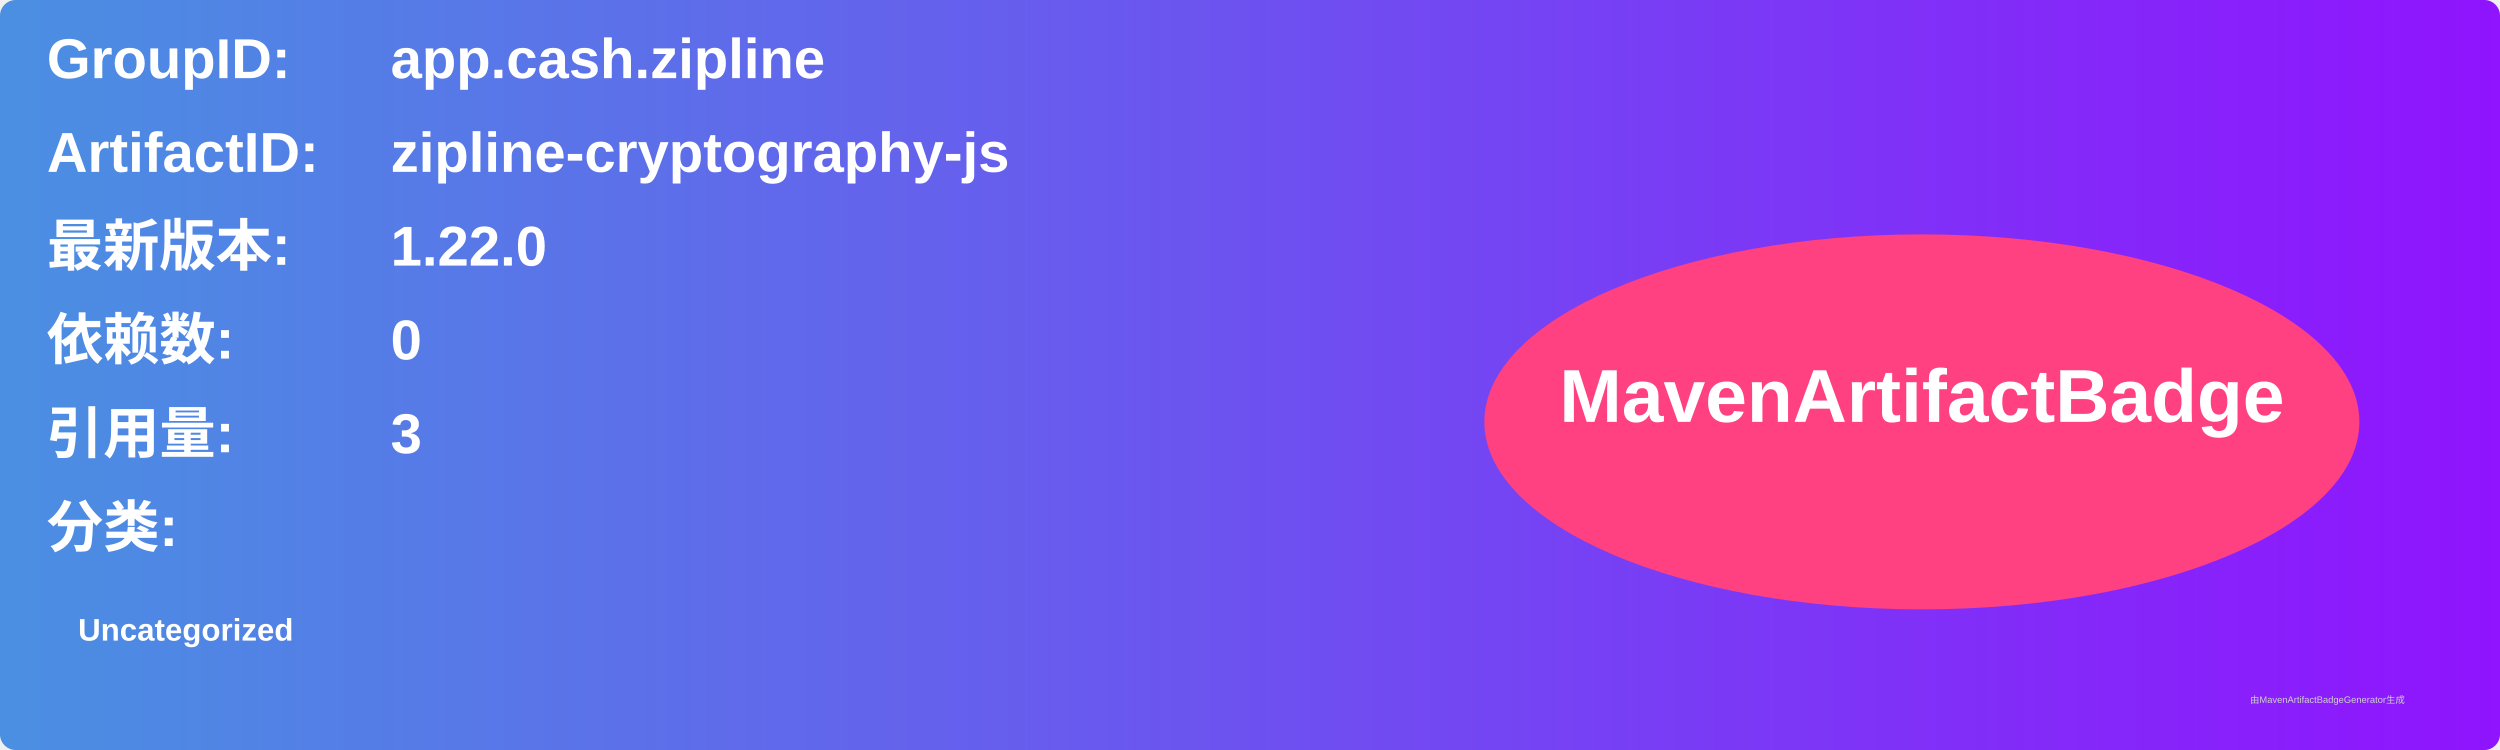
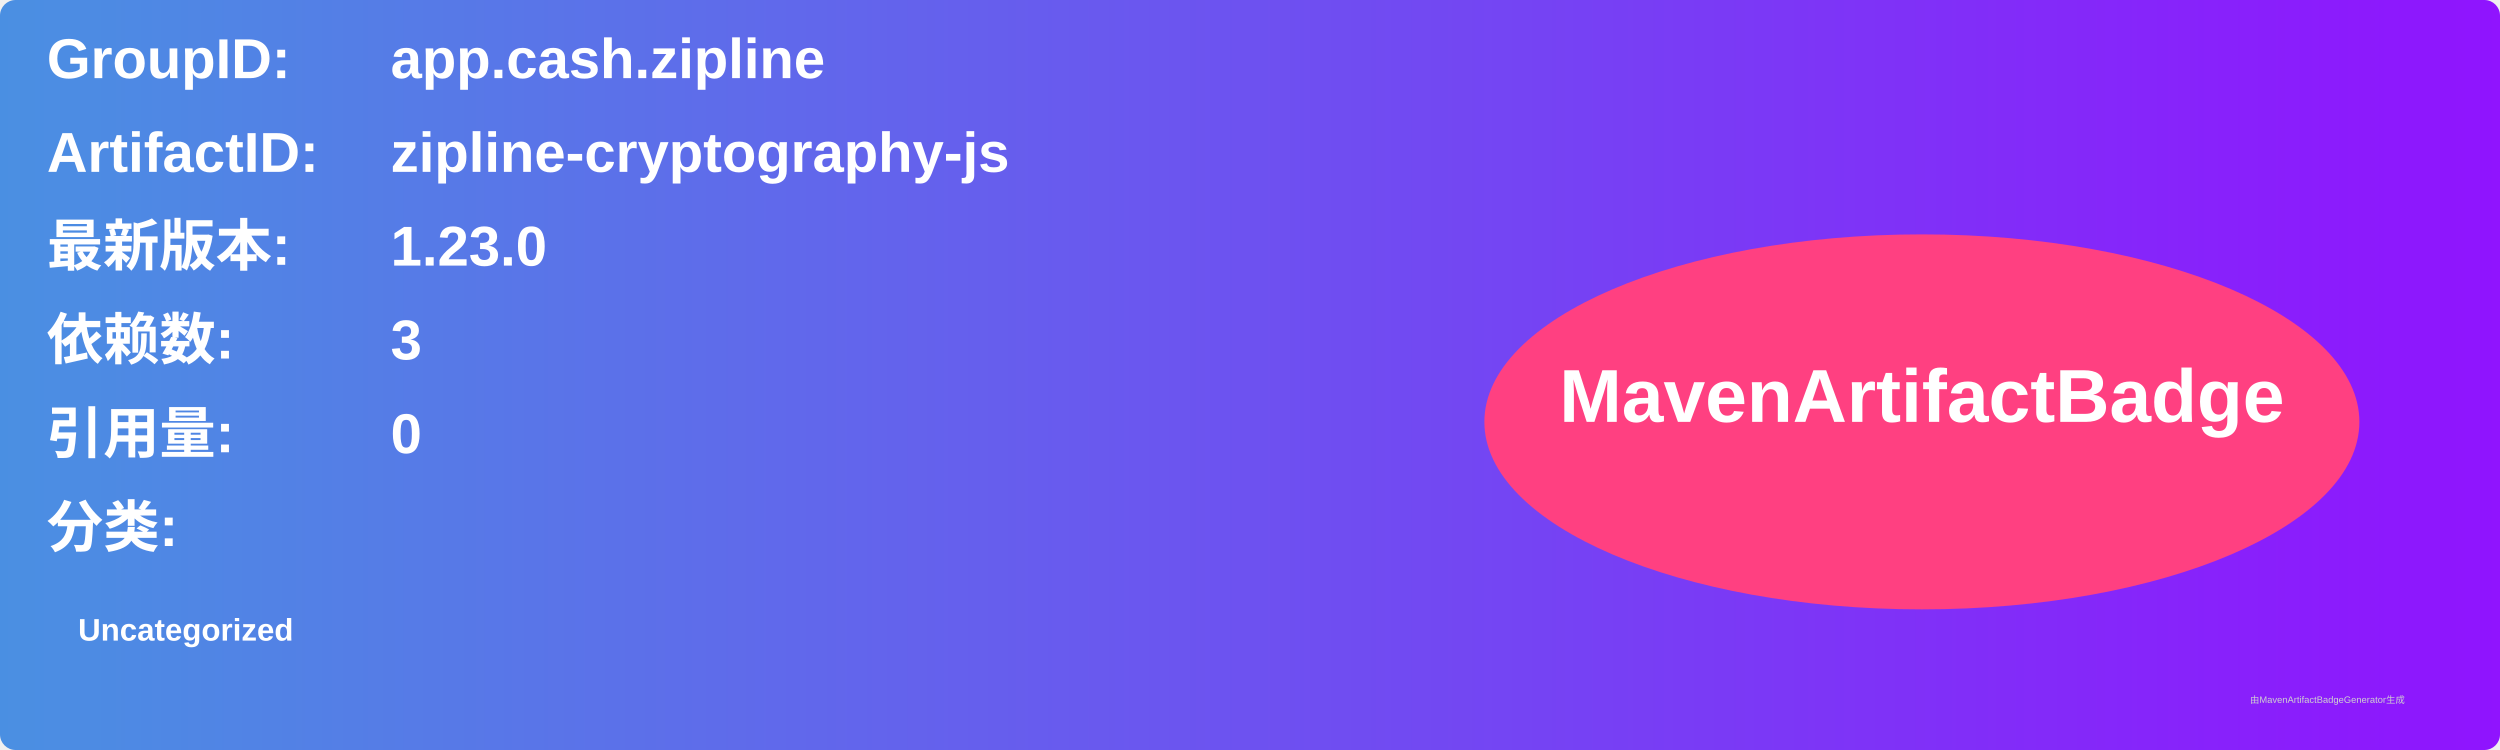
<svg xmlns="http://www.w3.org/2000/svg" width="800" height="240" viewBox="0 0 800 240">
  <linearGradient id="grad" x1="0%" y1="0%" x2="100%" y2="0%">
    <stop offset="0%" stop-color="#4a90e2" />
    <stop offset="100%" stop-color="#9013fe" />
  </linearGradient>
  <rect width="100%" height="100%" rx="5" ry="5" fill="url(#grad)" />
  <g transform="translate(15, 15)">
    <text x="0" y="10" font-family="Arial" font-size="18" fill="white" font-weight="bold" width="260">GroupID:</text>
    <text x="110" y="10" font-family="Arial" font-size="18" fill="white" font-weight="bold" width="460">app.cash.zipline</text>
    <text x="0" y="40" font-family="Arial" font-size="18" fill="white" font-weight="bold" width="260">ArtifactID:</text>
    <text x="110" y="40" font-family="Arial" font-size="18" fill="white" font-weight="bold" width="460">zipline-cryptography-js</text>
    <text x="0" y="70" font-family="Arial" font-size="18" fill="white" font-weight="bold">最新版本:</text>
    <text x="110" y="70" font-family="Arial" font-size="18" fill="white" font-weight="bold">
-       <tspan font-weight="bold">1.22.0</tspan>
+       <tspan font-weight="bold">1.23.0</tspan>
    </text>
    <text x="0" y="100" font-family="Arial" font-size="18" fill="white" font-weight="bold">依赖数: </text>
    <text x="110" y="100" font-family="Arial" font-size="18" fill="white">
-       <tspan font-weight="bold">0</tspan>
+       <tspan font-weight="bold">3</tspan>
    </text>
    <text x="0" y="130" font-family="Arial" font-size="18" fill="white" font-weight="bold">引用量: </text>
    <text x="110" y="130" font-family="Arial" font-size="18" fill="white">
-       <tspan font-weight="bold">3</tspan>
+       <tspan font-weight="bold">0</tspan>
    </text>
    <text x="0" y="160" font-family="Arial" font-size="18" fill="white" font-weight="bold">分类:</text>
    <text x="10" y="190" font-family="Arial" font-size="10" fill="white">
      <tspan font-weight="bold">Uncategorized</tspan>
    </text>
    <ellipse cx="600" cy="120" rx="140" ry="60" fill="#ff4081" />
    <text x="600" y="120" text-anchor="middle" font-family="Arial" font-size="24" fill="white" font-weight="bold">MavenArtifactBadge</text>
  </g>
  <text x="720" y="225" font-family="Arial" font-size="3" fill="#d0d0d0">由MavenArtifactBadgeGenerator生成</text>
</svg>
